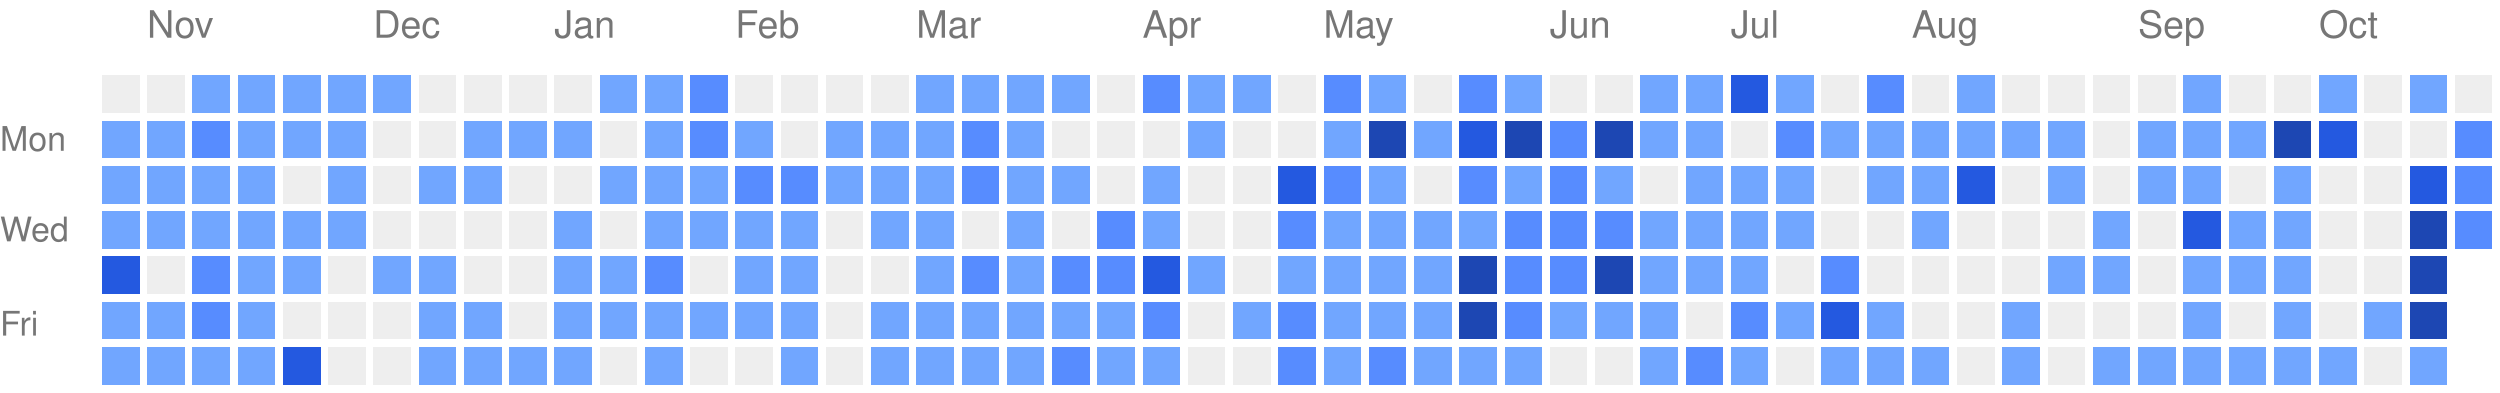
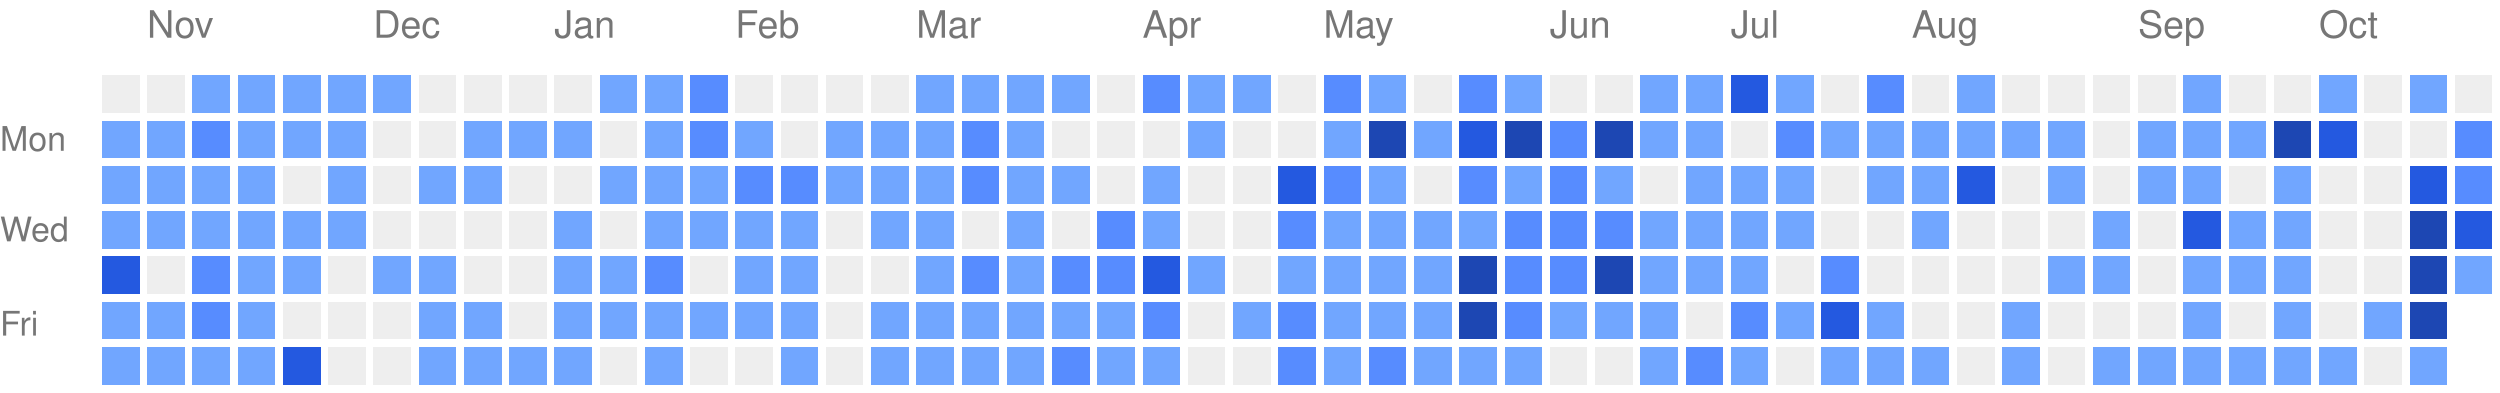
<svg xmlns="http://www.w3.org/2000/svg" version="1.1" width="663" height="104">
  <rect style="fill:#EEEEEE;shape-rendering:crispedges;" data-score="0" data-date="2025-10-26" x="27" y="20" width="10" height="10" />
  <rect style="fill:#EEEEEE;shape-rendering:crispedges;" data-score="0" data-date="2025-11-02" x="39" y="20" width="10" height="10" />
  <rect style="fill:#71a6ff;shape-rendering:crispedges;" data-score="1" data-date="2025-11-09" x="51" y="20" width="10" height="10" />
  <rect style="fill:#71a6ff;shape-rendering:crispedges;" data-score="1" data-date="2025-11-16" x="63" y="20" width="10" height="10" />
  <rect style="fill:#71a6ff;shape-rendering:crispedges;" data-score="1" data-date="2025-11-23" x="75" y="20" width="10" height="10" />
  <rect style="fill:#71a6ff;shape-rendering:crispedges;" data-score="1" data-date="2025-11-30" x="87" y="20" width="10" height="10" />
  <rect style="fill:#71a6ff;shape-rendering:crispedges;" data-score="1" data-date="2025-12-07" x="99" y="20" width="10" height="10" />
  <rect style="fill:#EEEEEE;shape-rendering:crispedges;" data-score="0" data-date="2025-12-14" x="111" y="20" width="10" height="10" />
  <rect style="fill:#EEEEEE;shape-rendering:crispedges;" data-score="0" data-date="2025-12-21" x="123" y="20" width="10" height="10" />
  <rect style="fill:#EEEEEE;shape-rendering:crispedges;" data-score="0" data-date="2025-12-28" x="135" y="20" width="10" height="10" />
  <rect style="fill:#EEEEEE;shape-rendering:crispedges;" data-score="0" data-date="2026-01-04" x="147" y="20" width="10" height="10" />
  <rect style="fill:#71a6ff;shape-rendering:crispedges;" data-score="1" data-date="2026-01-11" x="159" y="20" width="10" height="10" />
  <rect style="fill:#71a6ff;shape-rendering:crispedges;" data-score="1" data-date="2026-01-18" x="171" y="20" width="10" height="10" />
  <rect style="fill:#578cff;shape-rendering:crispedges;" data-score="2" data-date="2026-01-25" x="183" y="20" width="10" height="10" />
  <rect style="fill:#EEEEEE;shape-rendering:crispedges;" data-score="0" data-date="2026-02-01" x="195" y="20" width="10" height="10" />
  <rect style="fill:#EEEEEE;shape-rendering:crispedges;" data-score="0" data-date="2026-02-08" x="207" y="20" width="10" height="10" />
  <rect style="fill:#EEEEEE;shape-rendering:crispedges;" data-score="0" data-date="2026-02-15" x="219" y="20" width="10" height="10" />
  <rect style="fill:#EEEEEE;shape-rendering:crispedges;" data-score="0" data-date="2026-02-22" x="231" y="20" width="10" height="10" />
  <rect style="fill:#71a6ff;shape-rendering:crispedges;" data-score="1" data-date="2026-03-01" x="243" y="20" width="10" height="10" />
  <rect style="fill:#71a6ff;shape-rendering:crispedges;" data-score="1" data-date="2026-03-08" x="255" y="20" width="10" height="10" />
  <rect style="fill:#71a6ff;shape-rendering:crispedges;" data-score="1" data-date="2026-03-15" x="267" y="20" width="10" height="10" />
  <rect style="fill:#71a6ff;shape-rendering:crispedges;" data-score="1" data-date="2026-03-22" x="279" y="20" width="10" height="10" />
  <rect style="fill:#EEEEEE;shape-rendering:crispedges;" data-score="0" data-date="2026-03-29" x="291" y="20" width="10" height="10" />
  <rect style="fill:#578cff;shape-rendering:crispedges;" data-score="2" data-date="2026-04-05" x="303" y="20" width="10" height="10" />
  <rect style="fill:#71a6ff;shape-rendering:crispedges;" data-score="1" data-date="2026-04-12" x="315" y="20" width="10" height="10" />
  <rect style="fill:#71a6ff;shape-rendering:crispedges;" data-score="1" data-date="2026-04-19" x="327" y="20" width="10" height="10" />
  <rect style="fill:#EEEEEE;shape-rendering:crispedges;" data-score="0" data-date="2026-04-26" x="339" y="20" width="10" height="10" />
  <rect style="fill:#578cff;shape-rendering:crispedges;" data-score="2" data-date="2026-05-03" x="351" y="20" width="10" height="10" />
  <rect style="fill:#71a6ff;shape-rendering:crispedges;" data-score="1" data-date="2026-05-10" x="363" y="20" width="10" height="10" />
  <rect style="fill:#EEEEEE;shape-rendering:crispedges;" data-score="0" data-date="2026-05-17" x="375" y="20" width="10" height="10" />
  <rect style="fill:#578cff;shape-rendering:crispedges;" data-score="2" data-date="2026-05-24" x="387" y="20" width="10" height="10" />
  <rect style="fill:#71a6ff;shape-rendering:crispedges;" data-score="1" data-date="2026-05-31" x="399" y="20" width="10" height="10" />
  <rect style="fill:#EEEEEE;shape-rendering:crispedges;" data-score="0" data-date="2026-06-07" x="411" y="20" width="10" height="10" />
  <rect style="fill:#EEEEEE;shape-rendering:crispedges;" data-score="0" data-date="2026-06-14" x="423" y="20" width="10" height="10" />
  <rect style="fill:#71a6ff;shape-rendering:crispedges;" data-score="1" data-date="2026-06-21" x="435" y="20" width="10" height="10" />
  <rect style="fill:#71a6ff;shape-rendering:crispedges;" data-score="1" data-date="2026-06-28" x="447" y="20" width="10" height="10" />
  <rect style="fill:#2459e0;shape-rendering:crispedges;" data-score="3" data-date="2026-07-05" x="459" y="20" width="10" height="10" />
  <rect style="fill:#71a6ff;shape-rendering:crispedges;" data-score="1" data-date="2026-07-12" x="471" y="20" width="10" height="10" />
  <rect style="fill:#EEEEEE;shape-rendering:crispedges;" data-score="0" data-date="2026-07-19" x="483" y="20" width="10" height="10" />
  <rect style="fill:#578cff;shape-rendering:crispedges;" data-score="2" data-date="2026-07-26" x="495" y="20" width="10" height="10" />
  <rect style="fill:#EEEEEE;shape-rendering:crispedges;" data-score="0" data-date="2026-08-02" x="507" y="20" width="10" height="10" />
  <rect style="fill:#71a6ff;shape-rendering:crispedges;" data-score="1" data-date="2026-08-09" x="519" y="20" width="10" height="10" />
  <rect style="fill:#EEEEEE;shape-rendering:crispedges;" data-score="0" data-date="2026-08-16" x="531" y="20" width="10" height="10" />
  <rect style="fill:#EEEEEE;shape-rendering:crispedges;" data-score="0" data-date="2026-08-23" x="543" y="20" width="10" height="10" />
  <rect style="fill:#EEEEEE;shape-rendering:crispedges;" data-score="0" data-date="2026-08-30" x="555" y="20" width="10" height="10" />
  <rect style="fill:#EEEEEE;shape-rendering:crispedges;" data-score="0" data-date="2026-09-06" x="567" y="20" width="10" height="10" />
  <rect style="fill:#71a6ff;shape-rendering:crispedges;" data-score="1" data-date="2026-09-13" x="579" y="20" width="10" height="10" />
  <rect style="fill:#EEEEEE;shape-rendering:crispedges;" data-score="0" data-date="2026-09-20" x="591" y="20" width="10" height="10" />
  <rect style="fill:#EEEEEE;shape-rendering:crispedges;" data-score="0" data-date="2026-09-27" x="603" y="20" width="10" height="10" />
  <rect style="fill:#71a6ff;shape-rendering:crispedges;" data-score="1" data-date="2026-10-04" x="615" y="20" width="10" height="10" />
  <rect style="fill:#EEEEEE;shape-rendering:crispedges;" data-score="0" data-date="2026-10-11" x="627" y="20" width="10" height="10" />
  <rect style="fill:#71a6ff;shape-rendering:crispedges;" data-score="1" data-date="2026-10-18" x="639" y="20" width="10" height="10" />
  <rect style="fill:#EEEEEE;shape-rendering:crispedges;" data-score="0" data-date="2026-10-25" x="651" y="20" width="10" height="10" />
  <rect style="fill:#71a6ff;shape-rendering:crispedges;" data-score="1" data-date="2025-10-27" x="27" y="32" width="10" height="10" />
  <rect style="fill:#71a6ff;shape-rendering:crispedges;" data-score="1" data-date="2025-11-03" x="39" y="32" width="10" height="10" />
  <rect style="fill:#578cff;shape-rendering:crispedges;" data-score="2" data-date="2025-11-10" x="51" y="32" width="10" height="10" />
  <rect style="fill:#71a6ff;shape-rendering:crispedges;" data-score="1" data-date="2025-11-17" x="63" y="32" width="10" height="10" />
  <rect style="fill:#71a6ff;shape-rendering:crispedges;" data-score="1" data-date="2025-11-24" x="75" y="32" width="10" height="10" />
  <rect style="fill:#71a6ff;shape-rendering:crispedges;" data-score="1" data-date="2025-12-01" x="87" y="32" width="10" height="10" />
  <rect style="fill:#EEEEEE;shape-rendering:crispedges;" data-score="0" data-date="2025-12-08" x="99" y="32" width="10" height="10" />
  <rect style="fill:#EEEEEE;shape-rendering:crispedges;" data-score="0" data-date="2025-12-15" x="111" y="32" width="10" height="10" />
  <rect style="fill:#71a6ff;shape-rendering:crispedges;" data-score="1" data-date="2025-12-22" x="123" y="32" width="10" height="10" />
  <rect style="fill:#71a6ff;shape-rendering:crispedges;" data-score="1" data-date="2025-12-29" x="135" y="32" width="10" height="10" />
  <rect style="fill:#71a6ff;shape-rendering:crispedges;" data-score="1" data-date="2026-01-05" x="147" y="32" width="10" height="10" />
  <rect style="fill:#EEEEEE;shape-rendering:crispedges;" data-score="0" data-date="2026-01-12" x="159" y="32" width="10" height="10" />
  <rect style="fill:#71a6ff;shape-rendering:crispedges;" data-score="1" data-date="2026-01-19" x="171" y="32" width="10" height="10" />
  <rect style="fill:#578cff;shape-rendering:crispedges;" data-score="2" data-date="2026-01-26" x="183" y="32" width="10" height="10" />
  <rect style="fill:#71a6ff;shape-rendering:crispedges;" data-score="1" data-date="2026-02-02" x="195" y="32" width="10" height="10" />
  <rect style="fill:#EEEEEE;shape-rendering:crispedges;" data-score="0" data-date="2026-02-09" x="207" y="32" width="10" height="10" />
  <rect style="fill:#71a6ff;shape-rendering:crispedges;" data-score="1" data-date="2026-02-16" x="219" y="32" width="10" height="10" />
  <rect style="fill:#71a6ff;shape-rendering:crispedges;" data-score="1" data-date="2026-02-23" x="231" y="32" width="10" height="10" />
  <rect style="fill:#71a6ff;shape-rendering:crispedges;" data-score="1" data-date="2026-03-02" x="243" y="32" width="10" height="10" />
  <rect style="fill:#578cff;shape-rendering:crispedges;" data-score="2" data-date="2026-03-09" x="255" y="32" width="10" height="10" />
  <rect style="fill:#71a6ff;shape-rendering:crispedges;" data-score="1" data-date="2026-03-16" x="267" y="32" width="10" height="10" />
  <rect style="fill:#EEEEEE;shape-rendering:crispedges;" data-score="0" data-date="2026-03-23" x="279" y="32" width="10" height="10" />
  <rect style="fill:#EEEEEE;shape-rendering:crispedges;" data-score="0" data-date="2026-03-30" x="291" y="32" width="10" height="10" />
  <rect style="fill:#EEEEEE;shape-rendering:crispedges;" data-score="0" data-date="2026-04-06" x="303" y="32" width="10" height="10" />
  <rect style="fill:#71a6ff;shape-rendering:crispedges;" data-score="1" data-date="2026-04-13" x="315" y="32" width="10" height="10" />
  <rect style="fill:#EEEEEE;shape-rendering:crispedges;" data-score="0" data-date="2026-04-20" x="327" y="32" width="10" height="10" />
  <rect style="fill:#EEEEEE;shape-rendering:crispedges;" data-score="0" data-date="2026-04-27" x="339" y="32" width="10" height="10" />
  <rect style="fill:#71a6ff;shape-rendering:crispedges;" data-score="1" data-date="2026-05-04" x="351" y="32" width="10" height="10" />
  <rect style="fill:#1d47b3;shape-rendering:crispedges;" data-score="4" data-date="2026-05-11" x="363" y="32" width="10" height="10" />
  <rect style="fill:#71a6ff;shape-rendering:crispedges;" data-score="1" data-date="2026-05-18" x="375" y="32" width="10" height="10" />
  <rect style="fill:#2459e0;shape-rendering:crispedges;" data-score="3" data-date="2026-05-25" x="387" y="32" width="10" height="10" />
  <rect style="fill:#1d47b3;shape-rendering:crispedges;" data-score="4" data-date="2026-06-01" x="399" y="32" width="10" height="10" />
  <rect style="fill:#578cff;shape-rendering:crispedges;" data-score="2" data-date="2026-06-08" x="411" y="32" width="10" height="10" />
  <rect style="fill:#1d47b3;shape-rendering:crispedges;" data-score="4" data-date="2026-06-15" x="423" y="32" width="10" height="10" />
  <rect style="fill:#71a6ff;shape-rendering:crispedges;" data-score="1" data-date="2026-06-22" x="435" y="32" width="10" height="10" />
  <rect style="fill:#71a6ff;shape-rendering:crispedges;" data-score="1" data-date="2026-06-29" x="447" y="32" width="10" height="10" />
  <rect style="fill:#EEEEEE;shape-rendering:crispedges;" data-score="0" data-date="2026-07-06" x="459" y="32" width="10" height="10" />
  <rect style="fill:#578cff;shape-rendering:crispedges;" data-score="2" data-date="2026-07-13" x="471" y="32" width="10" height="10" />
  <rect style="fill:#71a6ff;shape-rendering:crispedges;" data-score="1" data-date="2026-07-20" x="483" y="32" width="10" height="10" />
  <rect style="fill:#71a6ff;shape-rendering:crispedges;" data-score="1" data-date="2026-07-27" x="495" y="32" width="10" height="10" />
  <rect style="fill:#71a6ff;shape-rendering:crispedges;" data-score="1" data-date="2026-08-03" x="507" y="32" width="10" height="10" />
  <rect style="fill:#71a6ff;shape-rendering:crispedges;" data-score="1" data-date="2026-08-10" x="519" y="32" width="10" height="10" />
  <rect style="fill:#71a6ff;shape-rendering:crispedges;" data-score="1" data-date="2026-08-17" x="531" y="32" width="10" height="10" />
  <rect style="fill:#71a6ff;shape-rendering:crispedges;" data-score="1" data-date="2026-08-24" x="543" y="32" width="10" height="10" />
  <rect style="fill:#EEEEEE;shape-rendering:crispedges;" data-score="0" data-date="2026-08-31" x="555" y="32" width="10" height="10" />
  <rect style="fill:#71a6ff;shape-rendering:crispedges;" data-score="1" data-date="2026-09-07" x="567" y="32" width="10" height="10" />
  <rect style="fill:#71a6ff;shape-rendering:crispedges;" data-score="1" data-date="2026-09-14" x="579" y="32" width="10" height="10" />
  <rect style="fill:#71a6ff;shape-rendering:crispedges;" data-score="1" data-date="2026-09-21" x="591" y="32" width="10" height="10" />
  <rect style="fill:#1d47b3;shape-rendering:crispedges;" data-score="4" data-date="2026-09-28" x="603" y="32" width="10" height="10" />
  <rect style="fill:#2459e0;shape-rendering:crispedges;" data-score="3" data-date="2026-10-05" x="615" y="32" width="10" height="10" />
  <rect style="fill:#EEEEEE;shape-rendering:crispedges;" data-score="0" data-date="2026-10-12" x="627" y="32" width="10" height="10" />
  <rect style="fill:#EEEEEE;shape-rendering:crispedges;" data-score="0" data-date="2026-10-19" x="639" y="32" width="10" height="10" />
  <rect style="fill:#578cff;shape-rendering:crispedges;" data-score="2" data-date="2026-10-26" x="651" y="32" width="10" height="10" />
  <rect style="fill:#71a6ff;shape-rendering:crispedges;" data-score="1" data-date="2025-10-28" x="27" y="44" width="10" height="10" />
  <rect style="fill:#71a6ff;shape-rendering:crispedges;" data-score="1" data-date="2025-11-04" x="39" y="44" width="10" height="10" />
  <rect style="fill:#71a6ff;shape-rendering:crispedges;" data-score="1" data-date="2025-11-11" x="51" y="44" width="10" height="10" />
  <rect style="fill:#71a6ff;shape-rendering:crispedges;" data-score="1" data-date="2025-11-18" x="63" y="44" width="10" height="10" />
  <rect style="fill:#EEEEEE;shape-rendering:crispedges;" data-score="0" data-date="2025-11-25" x="75" y="44" width="10" height="10" />
  <rect style="fill:#71a6ff;shape-rendering:crispedges;" data-score="1" data-date="2025-12-02" x="87" y="44" width="10" height="10" />
  <rect style="fill:#EEEEEE;shape-rendering:crispedges;" data-score="0" data-date="2025-12-09" x="99" y="44" width="10" height="10" />
  <rect style="fill:#71a6ff;shape-rendering:crispedges;" data-score="1" data-date="2025-12-16" x="111" y="44" width="10" height="10" />
  <rect style="fill:#71a6ff;shape-rendering:crispedges;" data-score="1" data-date="2025-12-23" x="123" y="44" width="10" height="10" />
  <rect style="fill:#EEEEEE;shape-rendering:crispedges;" data-score="0" data-date="2025-12-30" x="135" y="44" width="10" height="10" />
  <rect style="fill:#EEEEEE;shape-rendering:crispedges;" data-score="0" data-date="2026-01-06" x="147" y="44" width="10" height="10" />
  <rect style="fill:#71a6ff;shape-rendering:crispedges;" data-score="1" data-date="2026-01-13" x="159" y="44" width="10" height="10" />
  <rect style="fill:#71a6ff;shape-rendering:crispedges;" data-score="1" data-date="2026-01-20" x="171" y="44" width="10" height="10" />
  <rect style="fill:#71a6ff;shape-rendering:crispedges;" data-score="1" data-date="2026-01-27" x="183" y="44" width="10" height="10" />
  <rect style="fill:#578cff;shape-rendering:crispedges;" data-score="2" data-date="2026-02-03" x="195" y="44" width="10" height="10" />
  <rect style="fill:#578cff;shape-rendering:crispedges;" data-score="2" data-date="2026-02-10" x="207" y="44" width="10" height="10" />
  <rect style="fill:#71a6ff;shape-rendering:crispedges;" data-score="1" data-date="2026-02-17" x="219" y="44" width="10" height="10" />
  <rect style="fill:#71a6ff;shape-rendering:crispedges;" data-score="1" data-date="2026-02-24" x="231" y="44" width="10" height="10" />
  <rect style="fill:#71a6ff;shape-rendering:crispedges;" data-score="1" data-date="2026-03-03" x="243" y="44" width="10" height="10" />
  <rect style="fill:#578cff;shape-rendering:crispedges;" data-score="2" data-date="2026-03-10" x="255" y="44" width="10" height="10" />
  <rect style="fill:#71a6ff;shape-rendering:crispedges;" data-score="1" data-date="2026-03-17" x="267" y="44" width="10" height="10" />
  <rect style="fill:#71a6ff;shape-rendering:crispedges;" data-score="1" data-date="2026-03-24" x="279" y="44" width="10" height="10" />
  <rect style="fill:#EEEEEE;shape-rendering:crispedges;" data-score="0" data-date="2026-03-31" x="291" y="44" width="10" height="10" />
  <rect style="fill:#71a6ff;shape-rendering:crispedges;" data-score="1" data-date="2026-04-07" x="303" y="44" width="10" height="10" />
  <rect style="fill:#EEEEEE;shape-rendering:crispedges;" data-score="0" data-date="2026-04-14" x="315" y="44" width="10" height="10" />
  <rect style="fill:#EEEEEE;shape-rendering:crispedges;" data-score="0" data-date="2026-04-21" x="327" y="44" width="10" height="10" />
  <rect style="fill:#2459e0;shape-rendering:crispedges;" data-score="3" data-date="2026-04-28" x="339" y="44" width="10" height="10" />
  <rect style="fill:#578cff;shape-rendering:crispedges;" data-score="2" data-date="2026-05-05" x="351" y="44" width="10" height="10" />
  <rect style="fill:#71a6ff;shape-rendering:crispedges;" data-score="1" data-date="2026-05-12" x="363" y="44" width="10" height="10" />
  <rect style="fill:#EEEEEE;shape-rendering:crispedges;" data-score="0" data-date="2026-05-19" x="375" y="44" width="10" height="10" />
  <rect style="fill:#578cff;shape-rendering:crispedges;" data-score="2" data-date="2026-05-26" x="387" y="44" width="10" height="10" />
  <rect style="fill:#71a6ff;shape-rendering:crispedges;" data-score="1" data-date="2026-06-02" x="399" y="44" width="10" height="10" />
  <rect style="fill:#578cff;shape-rendering:crispedges;" data-score="2" data-date="2026-06-09" x="411" y="44" width="10" height="10" />
  <rect style="fill:#71a6ff;shape-rendering:crispedges;" data-score="1" data-date="2026-06-16" x="423" y="44" width="10" height="10" />
  <rect style="fill:#EEEEEE;shape-rendering:crispedges;" data-score="0" data-date="2026-06-23" x="435" y="44" width="10" height="10" />
  <rect style="fill:#71a6ff;shape-rendering:crispedges;" data-score="1" data-date="2026-06-30" x="447" y="44" width="10" height="10" />
  <rect style="fill:#71a6ff;shape-rendering:crispedges;" data-score="1" data-date="2026-07-07" x="459" y="44" width="10" height="10" />
  <rect style="fill:#71a6ff;shape-rendering:crispedges;" data-score="1" data-date="2026-07-14" x="471" y="44" width="10" height="10" />
  <rect style="fill:#EEEEEE;shape-rendering:crispedges;" data-score="0" data-date="2026-07-21" x="483" y="44" width="10" height="10" />
  <rect style="fill:#71a6ff;shape-rendering:crispedges;" data-score="1" data-date="2026-07-28" x="495" y="44" width="10" height="10" />
  <rect style="fill:#71a6ff;shape-rendering:crispedges;" data-score="1" data-date="2026-08-04" x="507" y="44" width="10" height="10" />
  <rect style="fill:#2459e0;shape-rendering:crispedges;" data-score="3" data-date="2026-08-11" x="519" y="44" width="10" height="10" />
  <rect style="fill:#EEEEEE;shape-rendering:crispedges;" data-score="0" data-date="2026-08-18" x="531" y="44" width="10" height="10" />
  <rect style="fill:#71a6ff;shape-rendering:crispedges;" data-score="1" data-date="2026-08-25" x="543" y="44" width="10" height="10" />
  <rect style="fill:#EEEEEE;shape-rendering:crispedges;" data-score="0" data-date="2026-09-01" x="555" y="44" width="10" height="10" />
  <rect style="fill:#71a6ff;shape-rendering:crispedges;" data-score="1" data-date="2026-09-08" x="567" y="44" width="10" height="10" />
  <rect style="fill:#71a6ff;shape-rendering:crispedges;" data-score="1" data-date="2026-09-15" x="579" y="44" width="10" height="10" />
  <rect style="fill:#EEEEEE;shape-rendering:crispedges;" data-score="0" data-date="2026-09-22" x="591" y="44" width="10" height="10" />
  <rect style="fill:#71a6ff;shape-rendering:crispedges;" data-score="1" data-date="2026-09-29" x="603" y="44" width="10" height="10" />
  <rect style="fill:#EEEEEE;shape-rendering:crispedges;" data-score="0" data-date="2026-10-06" x="615" y="44" width="10" height="10" />
  <rect style="fill:#EEEEEE;shape-rendering:crispedges;" data-score="0" data-date="2026-10-13" x="627" y="44" width="10" height="10" />
  <rect style="fill:#2459e0;shape-rendering:crispedges;" data-score="3" data-date="2026-10-20" x="639" y="44" width="10" height="10" />
  <rect style="fill:#578cff;shape-rendering:crispedges;" data-score="2" data-date="2026-10-27" x="651" y="44" width="10" height="10" />
  <rect style="fill:#71a6ff;shape-rendering:crispedges;" data-score="1" data-date="2025-10-29" x="27" y="56" width="10" height="10" />
  <rect style="fill:#71a6ff;shape-rendering:crispedges;" data-score="1" data-date="2025-11-05" x="39" y="56" width="10" height="10" />
  <rect style="fill:#71a6ff;shape-rendering:crispedges;" data-score="1" data-date="2025-11-12" x="51" y="56" width="10" height="10" />
  <rect style="fill:#71a6ff;shape-rendering:crispedges;" data-score="1" data-date="2025-11-19" x="63" y="56" width="10" height="10" />
  <rect style="fill:#71a6ff;shape-rendering:crispedges;" data-score="1" data-date="2025-11-26" x="75" y="56" width="10" height="10" />
  <rect style="fill:#71a6ff;shape-rendering:crispedges;" data-score="1" data-date="2025-12-03" x="87" y="56" width="10" height="10" />
  <rect style="fill:#EEEEEE;shape-rendering:crispedges;" data-score="0" data-date="2025-12-10" x="99" y="56" width="10" height="10" />
  <rect style="fill:#EEEEEE;shape-rendering:crispedges;" data-score="0" data-date="2025-12-17" x="111" y="56" width="10" height="10" />
  <rect style="fill:#EEEEEE;shape-rendering:crispedges;" data-score="0" data-date="2025-12-24" x="123" y="56" width="10" height="10" />
  <rect style="fill:#EEEEEE;shape-rendering:crispedges;" data-score="0" data-date="2025-12-31" x="135" y="56" width="10" height="10" />
  <rect style="fill:#71a6ff;shape-rendering:crispedges;" data-score="1" data-date="2026-01-07" x="147" y="56" width="10" height="10" />
  <rect style="fill:#EEEEEE;shape-rendering:crispedges;" data-score="0" data-date="2026-01-14" x="159" y="56" width="10" height="10" />
  <rect style="fill:#71a6ff;shape-rendering:crispedges;" data-score="1" data-date="2026-01-21" x="171" y="56" width="10" height="10" />
  <rect style="fill:#71a6ff;shape-rendering:crispedges;" data-score="1" data-date="2026-01-28" x="183" y="56" width="10" height="10" />
  <rect style="fill:#71a6ff;shape-rendering:crispedges;" data-score="1" data-date="2026-02-04" x="195" y="56" width="10" height="10" />
  <rect style="fill:#71a6ff;shape-rendering:crispedges;" data-score="1" data-date="2026-02-11" x="207" y="56" width="10" height="10" />
  <rect style="fill:#EEEEEE;shape-rendering:crispedges;" data-score="0" data-date="2026-02-18" x="219" y="56" width="10" height="10" />
  <rect style="fill:#71a6ff;shape-rendering:crispedges;" data-score="1" data-date="2026-02-25" x="231" y="56" width="10" height="10" />
  <rect style="fill:#71a6ff;shape-rendering:crispedges;" data-score="1" data-date="2026-03-04" x="243" y="56" width="10" height="10" />
  <rect style="fill:#EEEEEE;shape-rendering:crispedges;" data-score="0" data-date="2026-03-11" x="255" y="56" width="10" height="10" />
  <rect style="fill:#71a6ff;shape-rendering:crispedges;" data-score="1" data-date="2026-03-18" x="267" y="56" width="10" height="10" />
  <rect style="fill:#EEEEEE;shape-rendering:crispedges;" data-score="0" data-date="2026-03-25" x="279" y="56" width="10" height="10" />
  <rect style="fill:#578cff;shape-rendering:crispedges;" data-score="2" data-date="2026-04-01" x="291" y="56" width="10" height="10" />
  <rect style="fill:#71a6ff;shape-rendering:crispedges;" data-score="1" data-date="2026-04-08" x="303" y="56" width="10" height="10" />
  <rect style="fill:#EEEEEE;shape-rendering:crispedges;" data-score="0" data-date="2026-04-15" x="315" y="56" width="10" height="10" />
  <rect style="fill:#EEEEEE;shape-rendering:crispedges;" data-score="0" data-date="2026-04-22" x="327" y="56" width="10" height="10" />
  <rect style="fill:#578cff;shape-rendering:crispedges;" data-score="2" data-date="2026-04-29" x="339" y="56" width="10" height="10" />
  <rect style="fill:#71a6ff;shape-rendering:crispedges;" data-score="1" data-date="2026-05-06" x="351" y="56" width="10" height="10" />
  <rect style="fill:#71a6ff;shape-rendering:crispedges;" data-score="1" data-date="2026-05-13" x="363" y="56" width="10" height="10" />
  <rect style="fill:#71a6ff;shape-rendering:crispedges;" data-score="1" data-date="2026-05-20" x="375" y="56" width="10" height="10" />
  <rect style="fill:#71a6ff;shape-rendering:crispedges;" data-score="1" data-date="2026-05-27" x="387" y="56" width="10" height="10" />
  <rect style="fill:#578cff;shape-rendering:crispedges;" data-score="2" data-date="2026-06-03" x="399" y="56" width="10" height="10" />
  <rect style="fill:#578cff;shape-rendering:crispedges;" data-score="2" data-date="2026-06-10" x="411" y="56" width="10" height="10" />
  <rect style="fill:#578cff;shape-rendering:crispedges;" data-score="2" data-date="2026-06-17" x="423" y="56" width="10" height="10" />
  <rect style="fill:#71a6ff;shape-rendering:crispedges;" data-score="1" data-date="2026-06-24" x="435" y="56" width="10" height="10" />
  <rect style="fill:#71a6ff;shape-rendering:crispedges;" data-score="1" data-date="2026-07-01" x="447" y="56" width="10" height="10" />
  <rect style="fill:#71a6ff;shape-rendering:crispedges;" data-score="1" data-date="2026-07-08" x="459" y="56" width="10" height="10" />
  <rect style="fill:#71a6ff;shape-rendering:crispedges;" data-score="1" data-date="2026-07-15" x="471" y="56" width="10" height="10" />
  <rect style="fill:#EEEEEE;shape-rendering:crispedges;" data-score="0" data-date="2026-07-22" x="483" y="56" width="10" height="10" />
  <rect style="fill:#EEEEEE;shape-rendering:crispedges;" data-score="0" data-date="2026-07-29" x="495" y="56" width="10" height="10" />
  <rect style="fill:#71a6ff;shape-rendering:crispedges;" data-score="1" data-date="2026-08-05" x="507" y="56" width="10" height="10" />
  <rect style="fill:#EEEEEE;shape-rendering:crispedges;" data-score="0" data-date="2026-08-12" x="519" y="56" width="10" height="10" />
  <rect style="fill:#EEEEEE;shape-rendering:crispedges;" data-score="0" data-date="2026-08-19" x="531" y="56" width="10" height="10" />
  <rect style="fill:#EEEEEE;shape-rendering:crispedges;" data-score="0" data-date="2026-08-26" x="543" y="56" width="10" height="10" />
  <rect style="fill:#71a6ff;shape-rendering:crispedges;" data-score="1" data-date="2026-09-02" x="555" y="56" width="10" height="10" />
  <rect style="fill:#EEEEEE;shape-rendering:crispedges;" data-score="0" data-date="2026-09-09" x="567" y="56" width="10" height="10" />
  <rect style="fill:#2459e0;shape-rendering:crispedges;" data-score="3" data-date="2026-09-16" x="579" y="56" width="10" height="10" />
  <rect style="fill:#71a6ff;shape-rendering:crispedges;" data-score="1" data-date="2026-09-23" x="591" y="56" width="10" height="10" />
  <rect style="fill:#71a6ff;shape-rendering:crispedges;" data-score="1" data-date="2026-09-30" x="603" y="56" width="10" height="10" />
  <rect style="fill:#EEEEEE;shape-rendering:crispedges;" data-score="0" data-date="2026-10-07" x="615" y="56" width="10" height="10" />
  <rect style="fill:#EEEEEE;shape-rendering:crispedges;" data-score="0" data-date="2026-10-14" x="627" y="56" width="10" height="10" />
  <rect style="fill:#1d47b3;shape-rendering:crispedges;" data-score="4" data-date="2026-10-21" x="639" y="56" width="10" height="10" />
-   <rect style="fill:#578cff;shape-rendering:crispedges;" data-score="2" data-date="2026-10-28" x="651" y="56" width="10" height="10" />
+   <rect style="fill:#2459e0;shape-rendering:crispedges;" data-score="3" data-date="2026-10-28" x="651" y="56" width="10" height="10" />
  <rect style="fill:#2459e0;shape-rendering:crispedges;" data-score="3" data-date="2025-10-30" x="27" y="68" width="10" height="10" />
  <rect style="fill:#EEEEEE;shape-rendering:crispedges;" data-score="0" data-date="2025-11-06" x="39" y="68" width="10" height="10" />
  <rect style="fill:#578cff;shape-rendering:crispedges;" data-score="2" data-date="2025-11-13" x="51" y="68" width="10" height="10" />
  <rect style="fill:#71a6ff;shape-rendering:crispedges;" data-score="1" data-date="2025-11-20" x="63" y="68" width="10" height="10" />
  <rect style="fill:#71a6ff;shape-rendering:crispedges;" data-score="1" data-date="2025-11-27" x="75" y="68" width="10" height="10" />
  <rect style="fill:#EEEEEE;shape-rendering:crispedges;" data-score="0" data-date="2025-12-04" x="87" y="68" width="10" height="10" />
  <rect style="fill:#71a6ff;shape-rendering:crispedges;" data-score="1" data-date="2025-12-11" x="99" y="68" width="10" height="10" />
  <rect style="fill:#71a6ff;shape-rendering:crispedges;" data-score="1" data-date="2025-12-18" x="111" y="68" width="10" height="10" />
  <rect style="fill:#EEEEEE;shape-rendering:crispedges;" data-score="0" data-date="2025-12-25" x="123" y="68" width="10" height="10" />
  <rect style="fill:#EEEEEE;shape-rendering:crispedges;" data-score="0" data-date="2026-01-01" x="135" y="68" width="10" height="10" />
  <rect style="fill:#71a6ff;shape-rendering:crispedges;" data-score="1" data-date="2026-01-08" x="147" y="68" width="10" height="10" />
  <rect style="fill:#71a6ff;shape-rendering:crispedges;" data-score="1" data-date="2026-01-15" x="159" y="68" width="10" height="10" />
  <rect style="fill:#578cff;shape-rendering:crispedges;" data-score="2" data-date="2026-01-22" x="171" y="68" width="10" height="10" />
  <rect style="fill:#EEEEEE;shape-rendering:crispedges;" data-score="0" data-date="2026-01-29" x="183" y="68" width="10" height="10" />
  <rect style="fill:#71a6ff;shape-rendering:crispedges;" data-score="1" data-date="2026-02-05" x="195" y="68" width="10" height="10" />
  <rect style="fill:#71a6ff;shape-rendering:crispedges;" data-score="1" data-date="2026-02-12" x="207" y="68" width="10" height="10" />
  <rect style="fill:#EEEEEE;shape-rendering:crispedges;" data-score="0" data-date="2026-02-19" x="219" y="68" width="10" height="10" />
  <rect style="fill:#EEEEEE;shape-rendering:crispedges;" data-score="0" data-date="2026-02-26" x="231" y="68" width="10" height="10" />
  <rect style="fill:#71a6ff;shape-rendering:crispedges;" data-score="1" data-date="2026-03-05" x="243" y="68" width="10" height="10" />
  <rect style="fill:#578cff;shape-rendering:crispedges;" data-score="2" data-date="2026-03-12" x="255" y="68" width="10" height="10" />
  <rect style="fill:#71a6ff;shape-rendering:crispedges;" data-score="1" data-date="2026-03-19" x="267" y="68" width="10" height="10" />
  <rect style="fill:#578cff;shape-rendering:crispedges;" data-score="2" data-date="2026-03-26" x="279" y="68" width="10" height="10" />
  <rect style="fill:#578cff;shape-rendering:crispedges;" data-score="2" data-date="2026-04-02" x="291" y="68" width="10" height="10" />
  <rect style="fill:#2459e0;shape-rendering:crispedges;" data-score="3" data-date="2026-04-09" x="303" y="68" width="10" height="10" />
  <rect style="fill:#71a6ff;shape-rendering:crispedges;" data-score="1" data-date="2026-04-16" x="315" y="68" width="10" height="10" />
  <rect style="fill:#EEEEEE;shape-rendering:crispedges;" data-score="0" data-date="2026-04-23" x="327" y="68" width="10" height="10" />
  <rect style="fill:#71a6ff;shape-rendering:crispedges;" data-score="1" data-date="2026-04-30" x="339" y="68" width="10" height="10" />
  <rect style="fill:#71a6ff;shape-rendering:crispedges;" data-score="1" data-date="2026-05-07" x="351" y="68" width="10" height="10" />
  <rect style="fill:#71a6ff;shape-rendering:crispedges;" data-score="1" data-date="2026-05-14" x="363" y="68" width="10" height="10" />
  <rect style="fill:#71a6ff;shape-rendering:crispedges;" data-score="1" data-date="2026-05-21" x="375" y="68" width="10" height="10" />
  <rect style="fill:#1d47b3;shape-rendering:crispedges;" data-score="4" data-date="2026-05-28" x="387" y="68" width="10" height="10" />
  <rect style="fill:#578cff;shape-rendering:crispedges;" data-score="2" data-date="2026-06-04" x="399" y="68" width="10" height="10" />
  <rect style="fill:#578cff;shape-rendering:crispedges;" data-score="2" data-date="2026-06-11" x="411" y="68" width="10" height="10" />
  <rect style="fill:#1d47b3;shape-rendering:crispedges;" data-score="4" data-date="2026-06-18" x="423" y="68" width="10" height="10" />
  <rect style="fill:#71a6ff;shape-rendering:crispedges;" data-score="1" data-date="2026-06-25" x="435" y="68" width="10" height="10" />
  <rect style="fill:#71a6ff;shape-rendering:crispedges;" data-score="1" data-date="2026-07-02" x="447" y="68" width="10" height="10" />
  <rect style="fill:#71a6ff;shape-rendering:crispedges;" data-score="1" data-date="2026-07-09" x="459" y="68" width="10" height="10" />
  <rect style="fill:#EEEEEE;shape-rendering:crispedges;" data-score="0" data-date="2026-07-16" x="471" y="68" width="10" height="10" />
  <rect style="fill:#578cff;shape-rendering:crispedges;" data-score="2" data-date="2026-07-23" x="483" y="68" width="10" height="10" />
  <rect style="fill:#EEEEEE;shape-rendering:crispedges;" data-score="0" data-date="2026-07-30" x="495" y="68" width="10" height="10" />
  <rect style="fill:#EEEEEE;shape-rendering:crispedges;" data-score="0" data-date="2026-08-06" x="507" y="68" width="10" height="10" />
  <rect style="fill:#EEEEEE;shape-rendering:crispedges;" data-score="0" data-date="2026-08-13" x="519" y="68" width="10" height="10" />
  <rect style="fill:#EEEEEE;shape-rendering:crispedges;" data-score="0" data-date="2026-08-20" x="531" y="68" width="10" height="10" />
  <rect style="fill:#71a6ff;shape-rendering:crispedges;" data-score="1" data-date="2026-08-27" x="543" y="68" width="10" height="10" />
  <rect style="fill:#71a6ff;shape-rendering:crispedges;" data-score="1" data-date="2026-09-03" x="555" y="68" width="10" height="10" />
  <rect style="fill:#EEEEEE;shape-rendering:crispedges;" data-score="0" data-date="2026-09-10" x="567" y="68" width="10" height="10" />
  <rect style="fill:#71a6ff;shape-rendering:crispedges;" data-score="1" data-date="2026-09-17" x="579" y="68" width="10" height="10" />
  <rect style="fill:#71a6ff;shape-rendering:crispedges;" data-score="1" data-date="2026-09-24" x="591" y="68" width="10" height="10" />
  <rect style="fill:#71a6ff;shape-rendering:crispedges;" data-score="1" data-date="2026-10-01" x="603" y="68" width="10" height="10" />
  <rect style="fill:#EEEEEE;shape-rendering:crispedges;" data-score="0" data-date="2026-10-08" x="615" y="68" width="10" height="10" />
  <rect style="fill:#EEEEEE;shape-rendering:crispedges;" data-score="0" data-date="2026-10-15" x="627" y="68" width="10" height="10" />
  <rect style="fill:#1d47b3;shape-rendering:crispedges;" data-score="4" data-date="2026-10-22" x="639" y="68" width="10" height="10" />
+   <rect style="fill:#71a6ff;shape-rendering:crispedges;" data-score="1" data-date="2026-10-29" x="651" y="68" width="10" height="10" />
  <rect style="fill:#71a6ff;shape-rendering:crispedges;" data-score="1" data-date="2025-10-31" x="27" y="80" width="10" height="10" />
  <rect style="fill:#71a6ff;shape-rendering:crispedges;" data-score="1" data-date="2025-11-07" x="39" y="80" width="10" height="10" />
  <rect style="fill:#578cff;shape-rendering:crispedges;" data-score="2" data-date="2025-11-14" x="51" y="80" width="10" height="10" />
  <rect style="fill:#71a6ff;shape-rendering:crispedges;" data-score="1" data-date="2025-11-21" x="63" y="80" width="10" height="10" />
  <rect style="fill:#EEEEEE;shape-rendering:crispedges;" data-score="0" data-date="2025-11-28" x="75" y="80" width="10" height="10" />
  <rect style="fill:#EEEEEE;shape-rendering:crispedges;" data-score="0" data-date="2025-12-05" x="87" y="80" width="10" height="10" />
  <rect style="fill:#EEEEEE;shape-rendering:crispedges;" data-score="0" data-date="2025-12-12" x="99" y="80" width="10" height="10" />
  <rect style="fill:#71a6ff;shape-rendering:crispedges;" data-score="1" data-date="2025-12-19" x="111" y="80" width="10" height="10" />
  <rect style="fill:#71a6ff;shape-rendering:crispedges;" data-score="1" data-date="2025-12-26" x="123" y="80" width="10" height="10" />
  <rect style="fill:#EEEEEE;shape-rendering:crispedges;" data-score="0" data-date="2026-01-02" x="135" y="80" width="10" height="10" />
  <rect style="fill:#71a6ff;shape-rendering:crispedges;" data-score="1" data-date="2026-01-09" x="147" y="80" width="10" height="10" />
  <rect style="fill:#71a6ff;shape-rendering:crispedges;" data-score="1" data-date="2026-01-16" x="159" y="80" width="10" height="10" />
  <rect style="fill:#71a6ff;shape-rendering:crispedges;" data-score="1" data-date="2026-01-23" x="171" y="80" width="10" height="10" />
  <rect style="fill:#71a6ff;shape-rendering:crispedges;" data-score="1" data-date="2026-01-30" x="183" y="80" width="10" height="10" />
  <rect style="fill:#71a6ff;shape-rendering:crispedges;" data-score="1" data-date="2026-02-06" x="195" y="80" width="10" height="10" />
  <rect style="fill:#71a6ff;shape-rendering:crispedges;" data-score="1" data-date="2026-02-13" x="207" y="80" width="10" height="10" />
  <rect style="fill:#EEEEEE;shape-rendering:crispedges;" data-score="0" data-date="2026-02-20" x="219" y="80" width="10" height="10" />
  <rect style="fill:#71a6ff;shape-rendering:crispedges;" data-score="1" data-date="2026-02-27" x="231" y="80" width="10" height="10" />
  <rect style="fill:#71a6ff;shape-rendering:crispedges;" data-score="1" data-date="2026-03-06" x="243" y="80" width="10" height="10" />
  <rect style="fill:#71a6ff;shape-rendering:crispedges;" data-score="1" data-date="2026-03-13" x="255" y="80" width="10" height="10" />
  <rect style="fill:#71a6ff;shape-rendering:crispedges;" data-score="1" data-date="2026-03-20" x="267" y="80" width="10" height="10" />
  <rect style="fill:#71a6ff;shape-rendering:crispedges;" data-score="1" data-date="2026-03-27" x="279" y="80" width="10" height="10" />
  <rect style="fill:#71a6ff;shape-rendering:crispedges;" data-score="1" data-date="2026-04-03" x="291" y="80" width="10" height="10" />
  <rect style="fill:#578cff;shape-rendering:crispedges;" data-score="2" data-date="2026-04-10" x="303" y="80" width="10" height="10" />
  <rect style="fill:#EEEEEE;shape-rendering:crispedges;" data-score="0" data-date="2026-04-17" x="315" y="80" width="10" height="10" />
  <rect style="fill:#71a6ff;shape-rendering:crispedges;" data-score="1" data-date="2026-04-24" x="327" y="80" width="10" height="10" />
  <rect style="fill:#578cff;shape-rendering:crispedges;" data-score="2" data-date="2026-05-01" x="339" y="80" width="10" height="10" />
  <rect style="fill:#71a6ff;shape-rendering:crispedges;" data-score="1" data-date="2026-05-08" x="351" y="80" width="10" height="10" />
  <rect style="fill:#71a6ff;shape-rendering:crispedges;" data-score="1" data-date="2026-05-15" x="363" y="80" width="10" height="10" />
  <rect style="fill:#71a6ff;shape-rendering:crispedges;" data-score="1" data-date="2026-05-22" x="375" y="80" width="10" height="10" />
  <rect style="fill:#1d47b3;shape-rendering:crispedges;" data-score="4" data-date="2026-05-29" x="387" y="80" width="10" height="10" />
  <rect style="fill:#578cff;shape-rendering:crispedges;" data-score="2" data-date="2026-06-05" x="399" y="80" width="10" height="10" />
  <rect style="fill:#71a6ff;shape-rendering:crispedges;" data-score="1" data-date="2026-06-12" x="411" y="80" width="10" height="10" />
  <rect style="fill:#71a6ff;shape-rendering:crispedges;" data-score="1" data-date="2026-06-19" x="423" y="80" width="10" height="10" />
  <rect style="fill:#71a6ff;shape-rendering:crispedges;" data-score="1" data-date="2026-06-26" x="435" y="80" width="10" height="10" />
  <rect style="fill:#EEEEEE;shape-rendering:crispedges;" data-score="0" data-date="2026-07-03" x="447" y="80" width="10" height="10" />
  <rect style="fill:#578cff;shape-rendering:crispedges;" data-score="2" data-date="2026-07-10" x="459" y="80" width="10" height="10" />
  <rect style="fill:#71a6ff;shape-rendering:crispedges;" data-score="1" data-date="2026-07-17" x="471" y="80" width="10" height="10" />
  <rect style="fill:#2459e0;shape-rendering:crispedges;" data-score="3" data-date="2026-07-24" x="483" y="80" width="10" height="10" />
  <rect style="fill:#71a6ff;shape-rendering:crispedges;" data-score="1" data-date="2026-07-31" x="495" y="80" width="10" height="10" />
  <rect style="fill:#EEEEEE;shape-rendering:crispedges;" data-score="0" data-date="2026-08-07" x="507" y="80" width="10" height="10" />
  <rect style="fill:#EEEEEE;shape-rendering:crispedges;" data-score="0" data-date="2026-08-14" x="519" y="80" width="10" height="10" />
  <rect style="fill:#71a6ff;shape-rendering:crispedges;" data-score="1" data-date="2026-08-21" x="531" y="80" width="10" height="10" />
  <rect style="fill:#EEEEEE;shape-rendering:crispedges;" data-score="0" data-date="2026-08-28" x="543" y="80" width="10" height="10" />
  <rect style="fill:#EEEEEE;shape-rendering:crispedges;" data-score="0" data-date="2026-09-04" x="555" y="80" width="10" height="10" />
  <rect style="fill:#EEEEEE;shape-rendering:crispedges;" data-score="0" data-date="2026-09-11" x="567" y="80" width="10" height="10" />
  <rect style="fill:#71a6ff;shape-rendering:crispedges;" data-score="1" data-date="2026-09-18" x="579" y="80" width="10" height="10" />
  <rect style="fill:#EEEEEE;shape-rendering:crispedges;" data-score="0" data-date="2026-09-25" x="591" y="80" width="10" height="10" />
  <rect style="fill:#71a6ff;shape-rendering:crispedges;" data-score="1" data-date="2026-10-02" x="603" y="80" width="10" height="10" />
  <rect style="fill:#EEEEEE;shape-rendering:crispedges;" data-score="0" data-date="2026-10-09" x="615" y="80" width="10" height="10" />
  <rect style="fill:#71a6ff;shape-rendering:crispedges;" data-score="1" data-date="2026-10-16" x="627" y="80" width="10" height="10" />
  <rect style="fill:#1d47b3;shape-rendering:crispedges;" data-score="4" data-date="2026-10-23" x="639" y="80" width="10" height="10" />
  <rect style="fill:#71a6ff;shape-rendering:crispedges;" data-score="1" data-date="2025-11-01" x="27" y="92" width="10" height="10" />
  <rect style="fill:#71a6ff;shape-rendering:crispedges;" data-score="1" data-date="2025-11-08" x="39" y="92" width="10" height="10" />
  <rect style="fill:#71a6ff;shape-rendering:crispedges;" data-score="1" data-date="2025-11-15" x="51" y="92" width="10" height="10" />
  <rect style="fill:#71a6ff;shape-rendering:crispedges;" data-score="1" data-date="2025-11-22" x="63" y="92" width="10" height="10" />
  <rect style="fill:#2459e0;shape-rendering:crispedges;" data-score="3" data-date="2025-11-29" x="75" y="92" width="10" height="10" />
  <rect style="fill:#EEEEEE;shape-rendering:crispedges;" data-score="0" data-date="2025-12-06" x="87" y="92" width="10" height="10" />
  <rect style="fill:#EEEEEE;shape-rendering:crispedges;" data-score="0" data-date="2025-12-13" x="99" y="92" width="10" height="10" />
  <rect style="fill:#71a6ff;shape-rendering:crispedges;" data-score="1" data-date="2025-12-20" x="111" y="92" width="10" height="10" />
  <rect style="fill:#71a6ff;shape-rendering:crispedges;" data-score="1" data-date="2025-12-27" x="123" y="92" width="10" height="10" />
  <rect style="fill:#71a6ff;shape-rendering:crispedges;" data-score="1" data-date="2026-01-03" x="135" y="92" width="10" height="10" />
  <rect style="fill:#71a6ff;shape-rendering:crispedges;" data-score="1" data-date="2026-01-10" x="147" y="92" width="10" height="10" />
  <rect style="fill:#EEEEEE;shape-rendering:crispedges;" data-score="0" data-date="2026-01-17" x="159" y="92" width="10" height="10" />
  <rect style="fill:#71a6ff;shape-rendering:crispedges;" data-score="1" data-date="2026-01-24" x="171" y="92" width="10" height="10" />
  <rect style="fill:#EEEEEE;shape-rendering:crispedges;" data-score="0" data-date="2026-01-31" x="183" y="92" width="10" height="10" />
  <rect style="fill:#EEEEEE;shape-rendering:crispedges;" data-score="0" data-date="2026-02-07" x="195" y="92" width="10" height="10" />
  <rect style="fill:#71a6ff;shape-rendering:crispedges;" data-score="1" data-date="2026-02-14" x="207" y="92" width="10" height="10" />
  <rect style="fill:#EEEEEE;shape-rendering:crispedges;" data-score="0" data-date="2026-02-21" x="219" y="92" width="10" height="10" />
  <rect style="fill:#71a6ff;shape-rendering:crispedges;" data-score="1" data-date="2026-02-28" x="231" y="92" width="10" height="10" />
  <rect style="fill:#71a6ff;shape-rendering:crispedges;" data-score="1" data-date="2026-03-07" x="243" y="92" width="10" height="10" />
  <rect style="fill:#71a6ff;shape-rendering:crispedges;" data-score="1" data-date="2026-03-14" x="255" y="92" width="10" height="10" />
  <rect style="fill:#71a6ff;shape-rendering:crispedges;" data-score="1" data-date="2026-03-21" x="267" y="92" width="10" height="10" />
  <rect style="fill:#578cff;shape-rendering:crispedges;" data-score="2" data-date="2026-03-28" x="279" y="92" width="10" height="10" />
  <rect style="fill:#71a6ff;shape-rendering:crispedges;" data-score="1" data-date="2026-04-04" x="291" y="92" width="10" height="10" />
  <rect style="fill:#71a6ff;shape-rendering:crispedges;" data-score="1" data-date="2026-04-11" x="303" y="92" width="10" height="10" />
  <rect style="fill:#EEEEEE;shape-rendering:crispedges;" data-score="0" data-date="2026-04-18" x="315" y="92" width="10" height="10" />
  <rect style="fill:#EEEEEE;shape-rendering:crispedges;" data-score="0" data-date="2026-04-25" x="327" y="92" width="10" height="10" />
  <rect style="fill:#578cff;shape-rendering:crispedges;" data-score="2" data-date="2026-05-02" x="339" y="92" width="10" height="10" />
  <rect style="fill:#71a6ff;shape-rendering:crispedges;" data-score="1" data-date="2026-05-09" x="351" y="92" width="10" height="10" />
  <rect style="fill:#578cff;shape-rendering:crispedges;" data-score="2" data-date="2026-05-16" x="363" y="92" width="10" height="10" />
  <rect style="fill:#71a6ff;shape-rendering:crispedges;" data-score="1" data-date="2026-05-23" x="375" y="92" width="10" height="10" />
  <rect style="fill:#71a6ff;shape-rendering:crispedges;" data-score="1" data-date="2026-05-30" x="387" y="92" width="10" height="10" />
  <rect style="fill:#71a6ff;shape-rendering:crispedges;" data-score="1" data-date="2026-06-06" x="399" y="92" width="10" height="10" />
  <rect style="fill:#EEEEEE;shape-rendering:crispedges;" data-score="0" data-date="2026-06-13" x="411" y="92" width="10" height="10" />
  <rect style="fill:#EEEEEE;shape-rendering:crispedges;" data-score="0" data-date="2026-06-20" x="423" y="92" width="10" height="10" />
  <rect style="fill:#71a6ff;shape-rendering:crispedges;" data-score="1" data-date="2026-06-27" x="435" y="92" width="10" height="10" />
  <rect style="fill:#578cff;shape-rendering:crispedges;" data-score="2" data-date="2026-07-04" x="447" y="92" width="10" height="10" />
  <rect style="fill:#71a6ff;shape-rendering:crispedges;" data-score="1" data-date="2026-07-11" x="459" y="92" width="10" height="10" />
  <rect style="fill:#EEEEEE;shape-rendering:crispedges;" data-score="0" data-date="2026-07-18" x="471" y="92" width="10" height="10" />
  <rect style="fill:#71a6ff;shape-rendering:crispedges;" data-score="1" data-date="2026-07-25" x="483" y="92" width="10" height="10" />
  <rect style="fill:#71a6ff;shape-rendering:crispedges;" data-score="1" data-date="2026-08-01" x="495" y="92" width="10" height="10" />
  <rect style="fill:#71a6ff;shape-rendering:crispedges;" data-score="1" data-date="2026-08-08" x="507" y="92" width="10" height="10" />
  <rect style="fill:#EEEEEE;shape-rendering:crispedges;" data-score="0" data-date="2026-08-15" x="519" y="92" width="10" height="10" />
  <rect style="fill:#71a6ff;shape-rendering:crispedges;" data-score="1" data-date="2026-08-22" x="531" y="92" width="10" height="10" />
  <rect style="fill:#EEEEEE;shape-rendering:crispedges;" data-score="0" data-date="2026-08-29" x="543" y="92" width="10" height="10" />
  <rect style="fill:#71a6ff;shape-rendering:crispedges;" data-score="1" data-date="2026-09-05" x="555" y="92" width="10" height="10" />
  <rect style="fill:#71a6ff;shape-rendering:crispedges;" data-score="1" data-date="2026-09-12" x="567" y="92" width="10" height="10" />
  <rect style="fill:#71a6ff;shape-rendering:crispedges;" data-score="1" data-date="2026-09-19" x="579" y="92" width="10" height="10" />
  <rect style="fill:#71a6ff;shape-rendering:crispedges;" data-score="1" data-date="2026-09-26" x="591" y="92" width="10" height="10" />
  <rect style="fill:#71a6ff;shape-rendering:crispedges;" data-score="1" data-date="2026-10-03" x="603" y="92" width="10" height="10" />
  <rect style="fill:#71a6ff;shape-rendering:crispedges;" data-score="1" data-date="2026-10-10" x="615" y="92" width="10" height="10" />
  <rect style="fill:#EEEEEE;shape-rendering:crispedges;" data-score="0" data-date="2026-10-17" x="627" y="92" width="10" height="10" />
  <rect style="fill:#71a6ff;shape-rendering:crispedges;" data-score="1" data-date="2026-10-24" x="639" y="92" width="10" height="10" />
  <text style="fill:#767676;text-anchor:start;text-align:center;font-family:-apple-system, BlinkMacSystemFont, 'Segoe UI', Helvetica, Arial, sans-serif, 'Apple Color Emoji', 'Segoe UI Emoji', 'Segoe UI Symbol';white-space:nowrap;font-size:9px;display:none;" x="0" y="28">Sun</text>
  <text style="fill:#767676;text-anchor:start;text-align:center;font-family:-apple-system, BlinkMacSystemFont, 'Segoe UI', Helvetica, Arial, sans-serif, 'Apple Color Emoji', 'Segoe UI Emoji', 'Segoe UI Symbol';white-space:nowrap;font-size:9px;" x="0" y="40">Mon</text>
  <text style="fill:#767676;text-anchor:start;text-align:center;font-family:-apple-system, BlinkMacSystemFont, 'Segoe UI', Helvetica, Arial, sans-serif, 'Apple Color Emoji', 'Segoe UI Emoji', 'Segoe UI Symbol';white-space:nowrap;font-size:9px;display:none;" x="0" y="52">Tue</text>
  <text style="fill:#767676;text-anchor:start;text-align:center;font-family:-apple-system, BlinkMacSystemFont, 'Segoe UI', Helvetica, Arial, sans-serif, 'Apple Color Emoji', 'Segoe UI Emoji', 'Segoe UI Symbol';white-space:nowrap;font-size:9px;" x="0" y="64">Wed</text>
  <text style="fill:#767676;text-anchor:start;text-align:center;font-family:-apple-system, BlinkMacSystemFont, 'Segoe UI', Helvetica, Arial, sans-serif, 'Apple Color Emoji', 'Segoe UI Emoji', 'Segoe UI Symbol';white-space:nowrap;font-size:9px;display:none;" x="0" y="77">Thu</text>
  <text style="fill:#767676;text-anchor:start;text-align:center;font-family:-apple-system, BlinkMacSystemFont, 'Segoe UI', Helvetica, Arial, sans-serif, 'Apple Color Emoji', 'Segoe UI Emoji', 'Segoe UI Symbol';white-space:nowrap;font-size:9px;" x="0" y="89">Fri</text>
  <text style="fill:#767676;text-anchor:start;text-align:center;font-family:-apple-system, BlinkMacSystemFont, 'Segoe UI', Helvetica, Arial, sans-serif, 'Apple Color Emoji', 'Segoe UI Emoji', 'Segoe UI Symbol';white-space:nowrap;font-size:9px;display:none;" x="0" y="101">Sat</text>
  <text style="fill:#767676;text-anchor:start;text-align:center;font-family:-apple-system, BlinkMacSystemFont, 'Segoe UI', Helvetica, Arial, sans-serif, 'Apple Color Emoji', 'Segoe UI Emoji', 'Segoe UI Symbol';white-space:nowrap;font-size:10px;" x="39" y="10">Nov</text>
  <text style="fill:#767676;text-anchor:start;text-align:center;font-family:-apple-system, BlinkMacSystemFont, 'Segoe UI', Helvetica, Arial, sans-serif, 'Apple Color Emoji', 'Segoe UI Emoji', 'Segoe UI Symbol';white-space:nowrap;font-size:10px;" x="99" y="10">Dec</text>
  <text style="fill:#767676;text-anchor:start;text-align:center;font-family:-apple-system, BlinkMacSystemFont, 'Segoe UI', Helvetica, Arial, sans-serif, 'Apple Color Emoji', 'Segoe UI Emoji', 'Segoe UI Symbol';white-space:nowrap;font-size:10px;" x="147" y="10">Jan</text>
  <text style="fill:#767676;text-anchor:start;text-align:center;font-family:-apple-system, BlinkMacSystemFont, 'Segoe UI', Helvetica, Arial, sans-serif, 'Apple Color Emoji', 'Segoe UI Emoji', 'Segoe UI Symbol';white-space:nowrap;font-size:10px;" x="195" y="10">Feb</text>
  <text style="fill:#767676;text-anchor:start;text-align:center;font-family:-apple-system, BlinkMacSystemFont, 'Segoe UI', Helvetica, Arial, sans-serif, 'Apple Color Emoji', 'Segoe UI Emoji', 'Segoe UI Symbol';white-space:nowrap;font-size:10px;" x="243" y="10">Mar</text>
  <text style="fill:#767676;text-anchor:start;text-align:center;font-family:-apple-system, BlinkMacSystemFont, 'Segoe UI', Helvetica, Arial, sans-serif, 'Apple Color Emoji', 'Segoe UI Emoji', 'Segoe UI Symbol';white-space:nowrap;font-size:10px;" x="303" y="10">Apr</text>
  <text style="fill:#767676;text-anchor:start;text-align:center;font-family:-apple-system, BlinkMacSystemFont, 'Segoe UI', Helvetica, Arial, sans-serif, 'Apple Color Emoji', 'Segoe UI Emoji', 'Segoe UI Symbol';white-space:nowrap;font-size:10px;" x="351" y="10">May</text>
  <text style="fill:#767676;text-anchor:start;text-align:center;font-family:-apple-system, BlinkMacSystemFont, 'Segoe UI', Helvetica, Arial, sans-serif, 'Apple Color Emoji', 'Segoe UI Emoji', 'Segoe UI Symbol';white-space:nowrap;font-size:10px;" x="411" y="10">Jun</text>
  <text style="fill:#767676;text-anchor:start;text-align:center;font-family:-apple-system, BlinkMacSystemFont, 'Segoe UI', Helvetica, Arial, sans-serif, 'Apple Color Emoji', 'Segoe UI Emoji', 'Segoe UI Symbol';white-space:nowrap;font-size:10px;" x="459" y="10">Jul</text>
  <text style="fill:#767676;text-anchor:start;text-align:center;font-family:-apple-system, BlinkMacSystemFont, 'Segoe UI', Helvetica, Arial, sans-serif, 'Apple Color Emoji', 'Segoe UI Emoji', 'Segoe UI Symbol';white-space:nowrap;font-size:10px;" x="507" y="10">Aug</text>
  <text style="fill:#767676;text-anchor:start;text-align:center;font-family:-apple-system, BlinkMacSystemFont, 'Segoe UI', Helvetica, Arial, sans-serif, 'Apple Color Emoji', 'Segoe UI Emoji', 'Segoe UI Symbol';white-space:nowrap;font-size:10px;" x="567" y="10">Sep</text>
  <text style="fill:#767676;text-anchor:start;text-align:center;font-family:-apple-system, BlinkMacSystemFont, 'Segoe UI', Helvetica, Arial, sans-serif, 'Apple Color Emoji', 'Segoe UI Emoji', 'Segoe UI Symbol';white-space:nowrap;font-size:10px;" x="615" y="10">Oct</text>
</svg>
